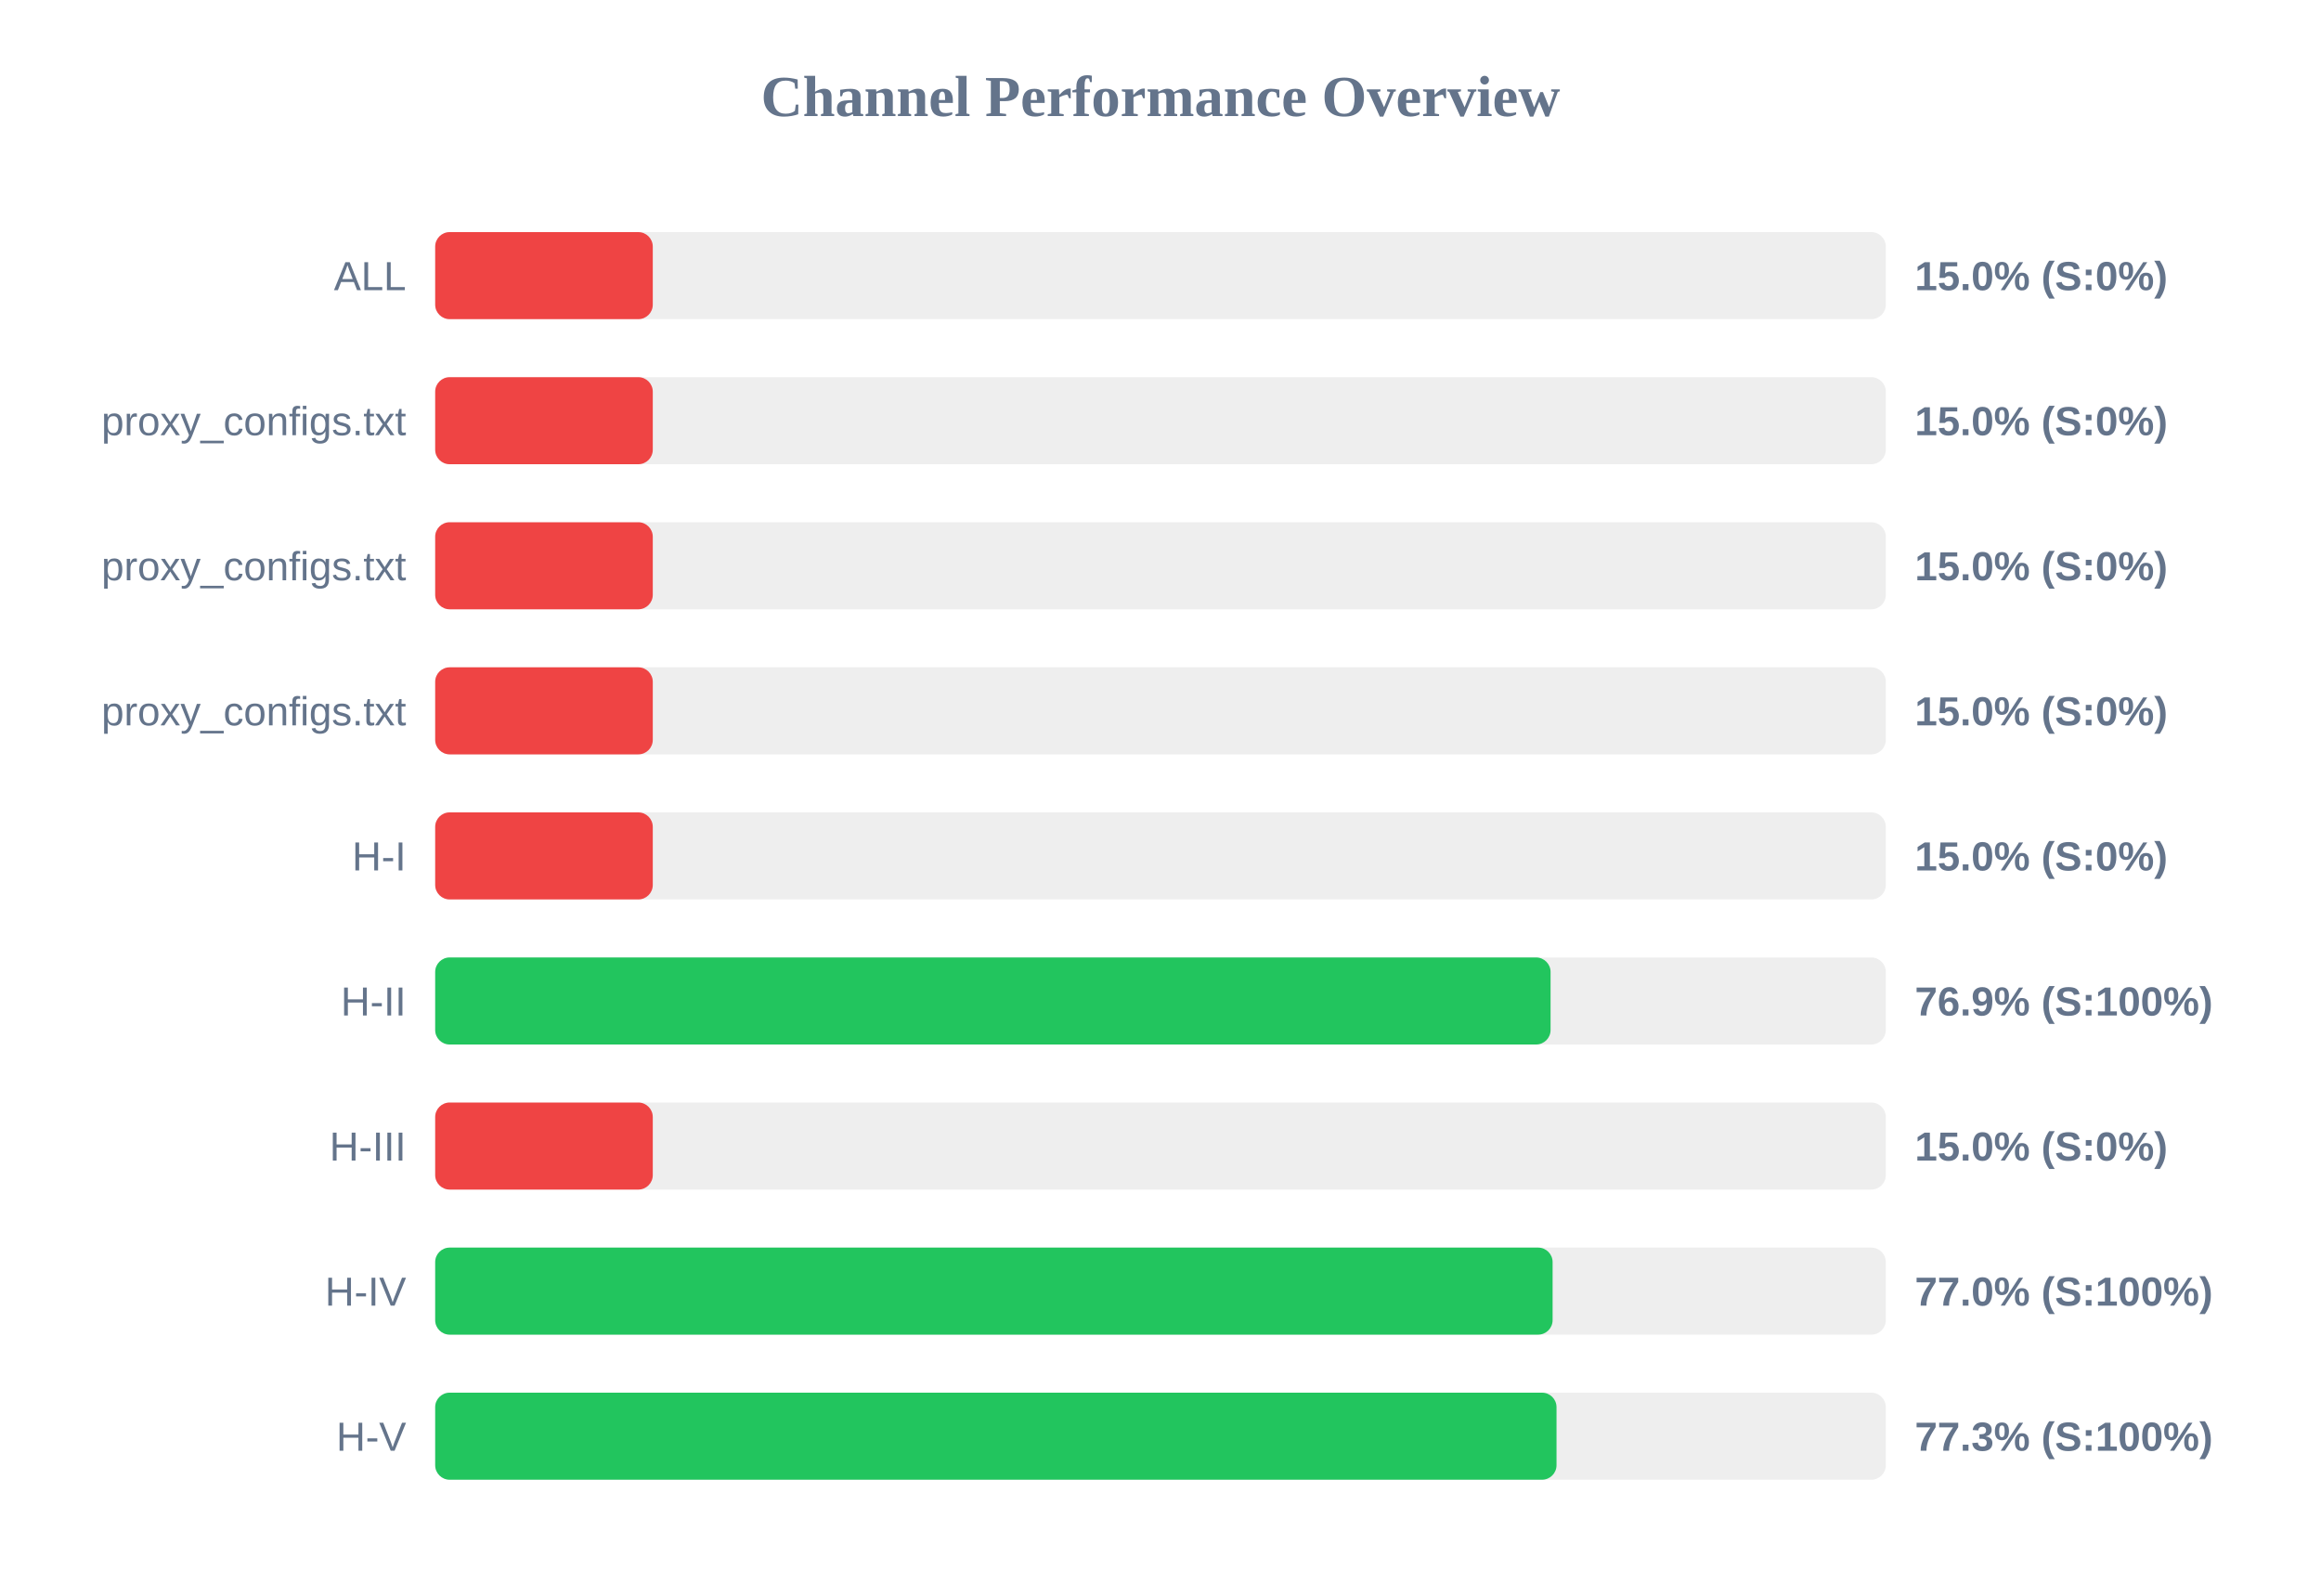
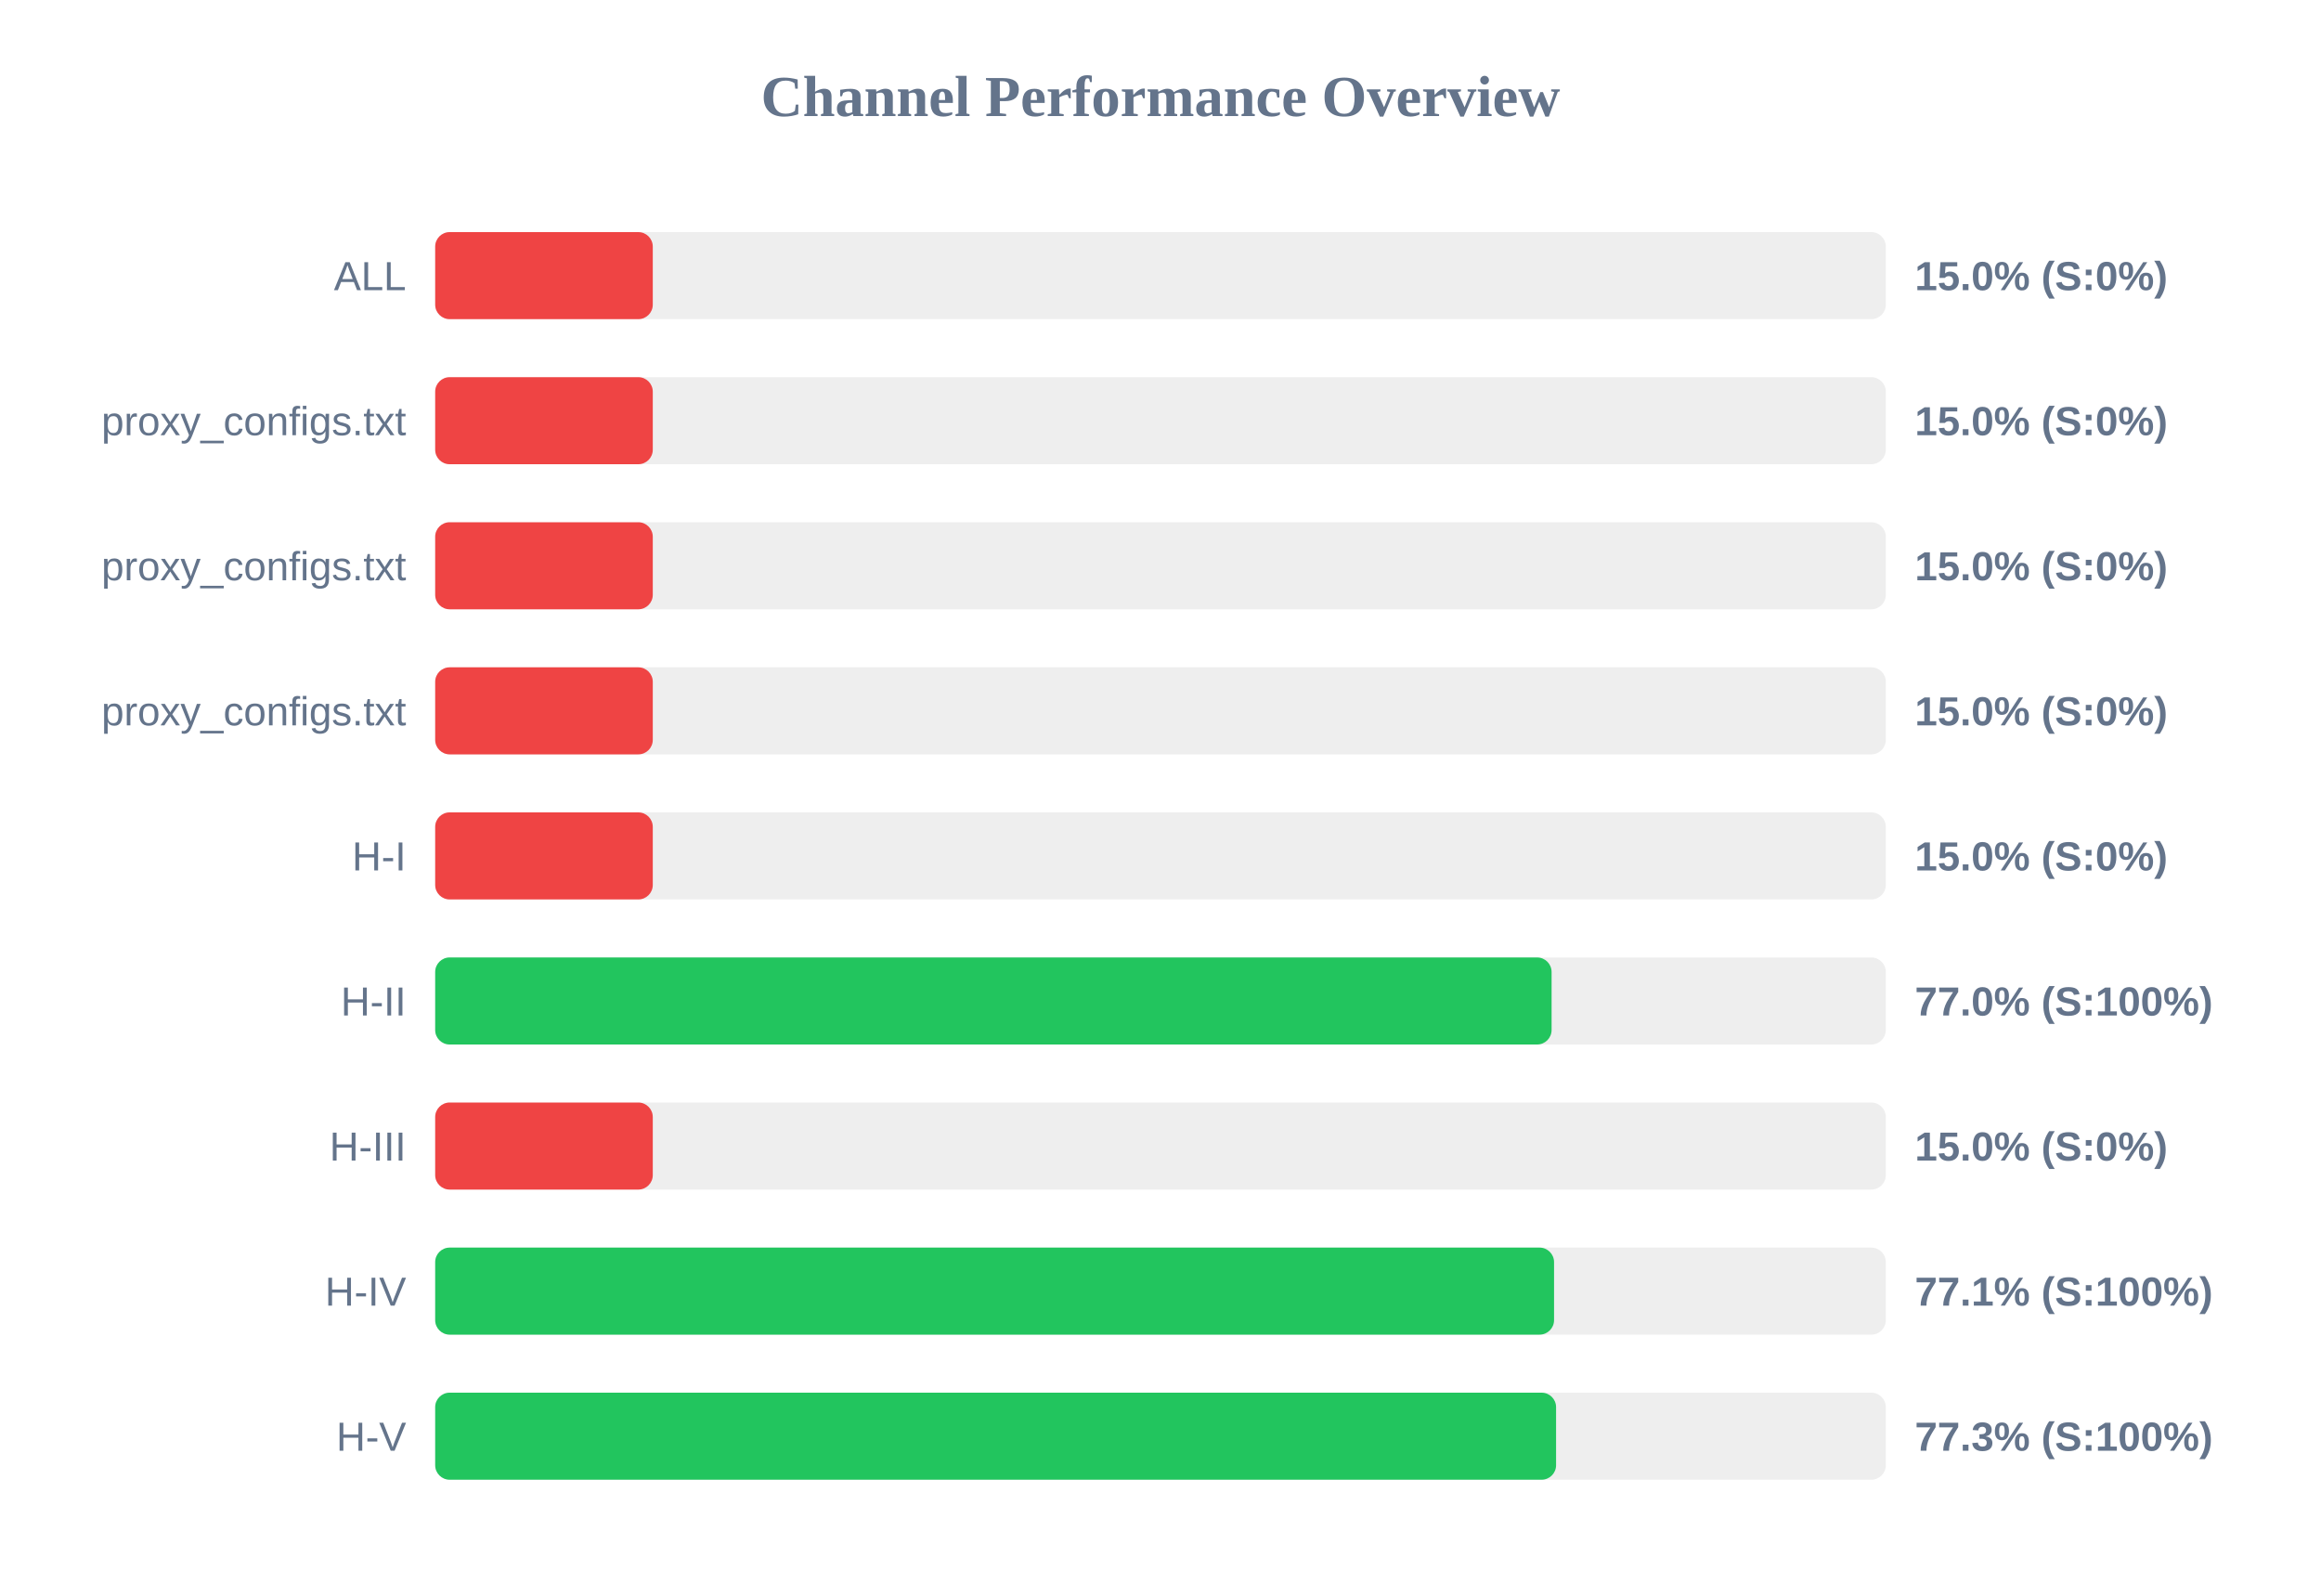
<svg xmlns="http://www.w3.org/2000/svg" width="800" height="550" version="1.1">
  <style>
        .row { font: 14px Arial; fill: #64748b; }
        .score { font: bold 14px Arial; fill: #64748b; }
    </style>
  <text x="400" y="40" text-anchor="middle" font-size="20px" font-weight="bold" fill="#64748b">Channel Performance Overview</text>
  <rect x="150" y="80" width="500" height="30" fill="#eee" rx="5" />
  <rect x="150" y="80" width="75.0" height="30" fill="#ef4444" rx="5" />
  <text x="140" y="100" text-anchor="end" class="row">ALL</text>
  <text x="660" y="100" text-anchor="start" class="score">15.0% (S:0%)</text>
  <rect x="150" y="130" width="500" height="30" fill="#eee" rx="5" />
  <rect x="150" y="130" width="75.0" height="30" fill="#ef4444" rx="5" />
  <text x="140" y="150" text-anchor="end" class="row">proxy_configs.txt</text>
  <text x="660" y="150" text-anchor="start" class="score">15.0% (S:0%)</text>
  <rect x="150" y="180" width="500" height="30" fill="#eee" rx="5" />
  <rect x="150" y="180" width="75.0" height="30" fill="#ef4444" rx="5" />
  <text x="140" y="200" text-anchor="end" class="row">proxy_configs.txt</text>
  <text x="660" y="200" text-anchor="start" class="score">15.0% (S:0%)</text>
  <rect x="150" y="230" width="500" height="30" fill="#eee" rx="5" />
  <rect x="150" y="230" width="75.0" height="30" fill="#ef4444" rx="5" />
  <text x="140" y="250" text-anchor="end" class="row">proxy_configs.txt</text>
  <text x="660" y="250" text-anchor="start" class="score">15.0% (S:0%)</text>
  <rect x="150" y="280" width="500" height="30" fill="#eee" rx="5" />
  <rect x="150" y="280" width="75.0" height="30" fill="#ef4444" rx="5" />
  <text x="140" y="300" text-anchor="end" class="row">H-I</text>
  <text x="660" y="300" text-anchor="start" class="score">15.0% (S:0%)</text>
  <rect x="150" y="330" width="500" height="30" fill="#eee" rx="5" />
-   <rect x="150" y="330" width="384.45" height="30" fill="#22c55e" rx="5" />
+   <rect x="150" y="330" width="384.8" height="30" fill="#22c55e" rx="5" />
  <text x="140" y="350" text-anchor="end" class="row">H-II</text>
-   <text x="660" y="350" text-anchor="start" class="score">76.9% (S:100%)</text>
+   <text x="660" y="350" text-anchor="start" class="score">77.0% (S:100%)</text>
  <rect x="150" y="380" width="500" height="30" fill="#eee" rx="5" />
  <rect x="150" y="380" width="75.0" height="30" fill="#ef4444" rx="5" />
  <text x="140" y="400" text-anchor="end" class="row">H-III</text>
  <text x="660" y="400" text-anchor="start" class="score">15.0% (S:0%)</text>
  <rect x="150" y="430" width="500" height="30" fill="#eee" rx="5" />
-   <rect x="150" y="430" width="385.15" height="30" fill="#22c55e" rx="5" />
+   <rect x="150" y="430" width="385.65" height="30" fill="#22c55e" rx="5" />
  <text x="140" y="450" text-anchor="end" class="row">H-IV</text>
-   <text x="660" y="450" text-anchor="start" class="score">77.0% (S:100%)</text>
+   <text x="660" y="450" text-anchor="start" class="score">77.1% (S:100%)</text>
  <rect x="150" y="480" width="500" height="30" fill="#eee" rx="5" />
-   <rect x="150" y="480" width="386.5" height="30" fill="#22c55e" rx="5" />
+   <rect x="150" y="480" width="386.35" height="30" fill="#22c55e" rx="5" />
  <text x="140" y="500" text-anchor="end" class="row">H-V</text>
  <text x="660" y="500" text-anchor="start" class="score">77.3% (S:100%)</text>
</svg>
